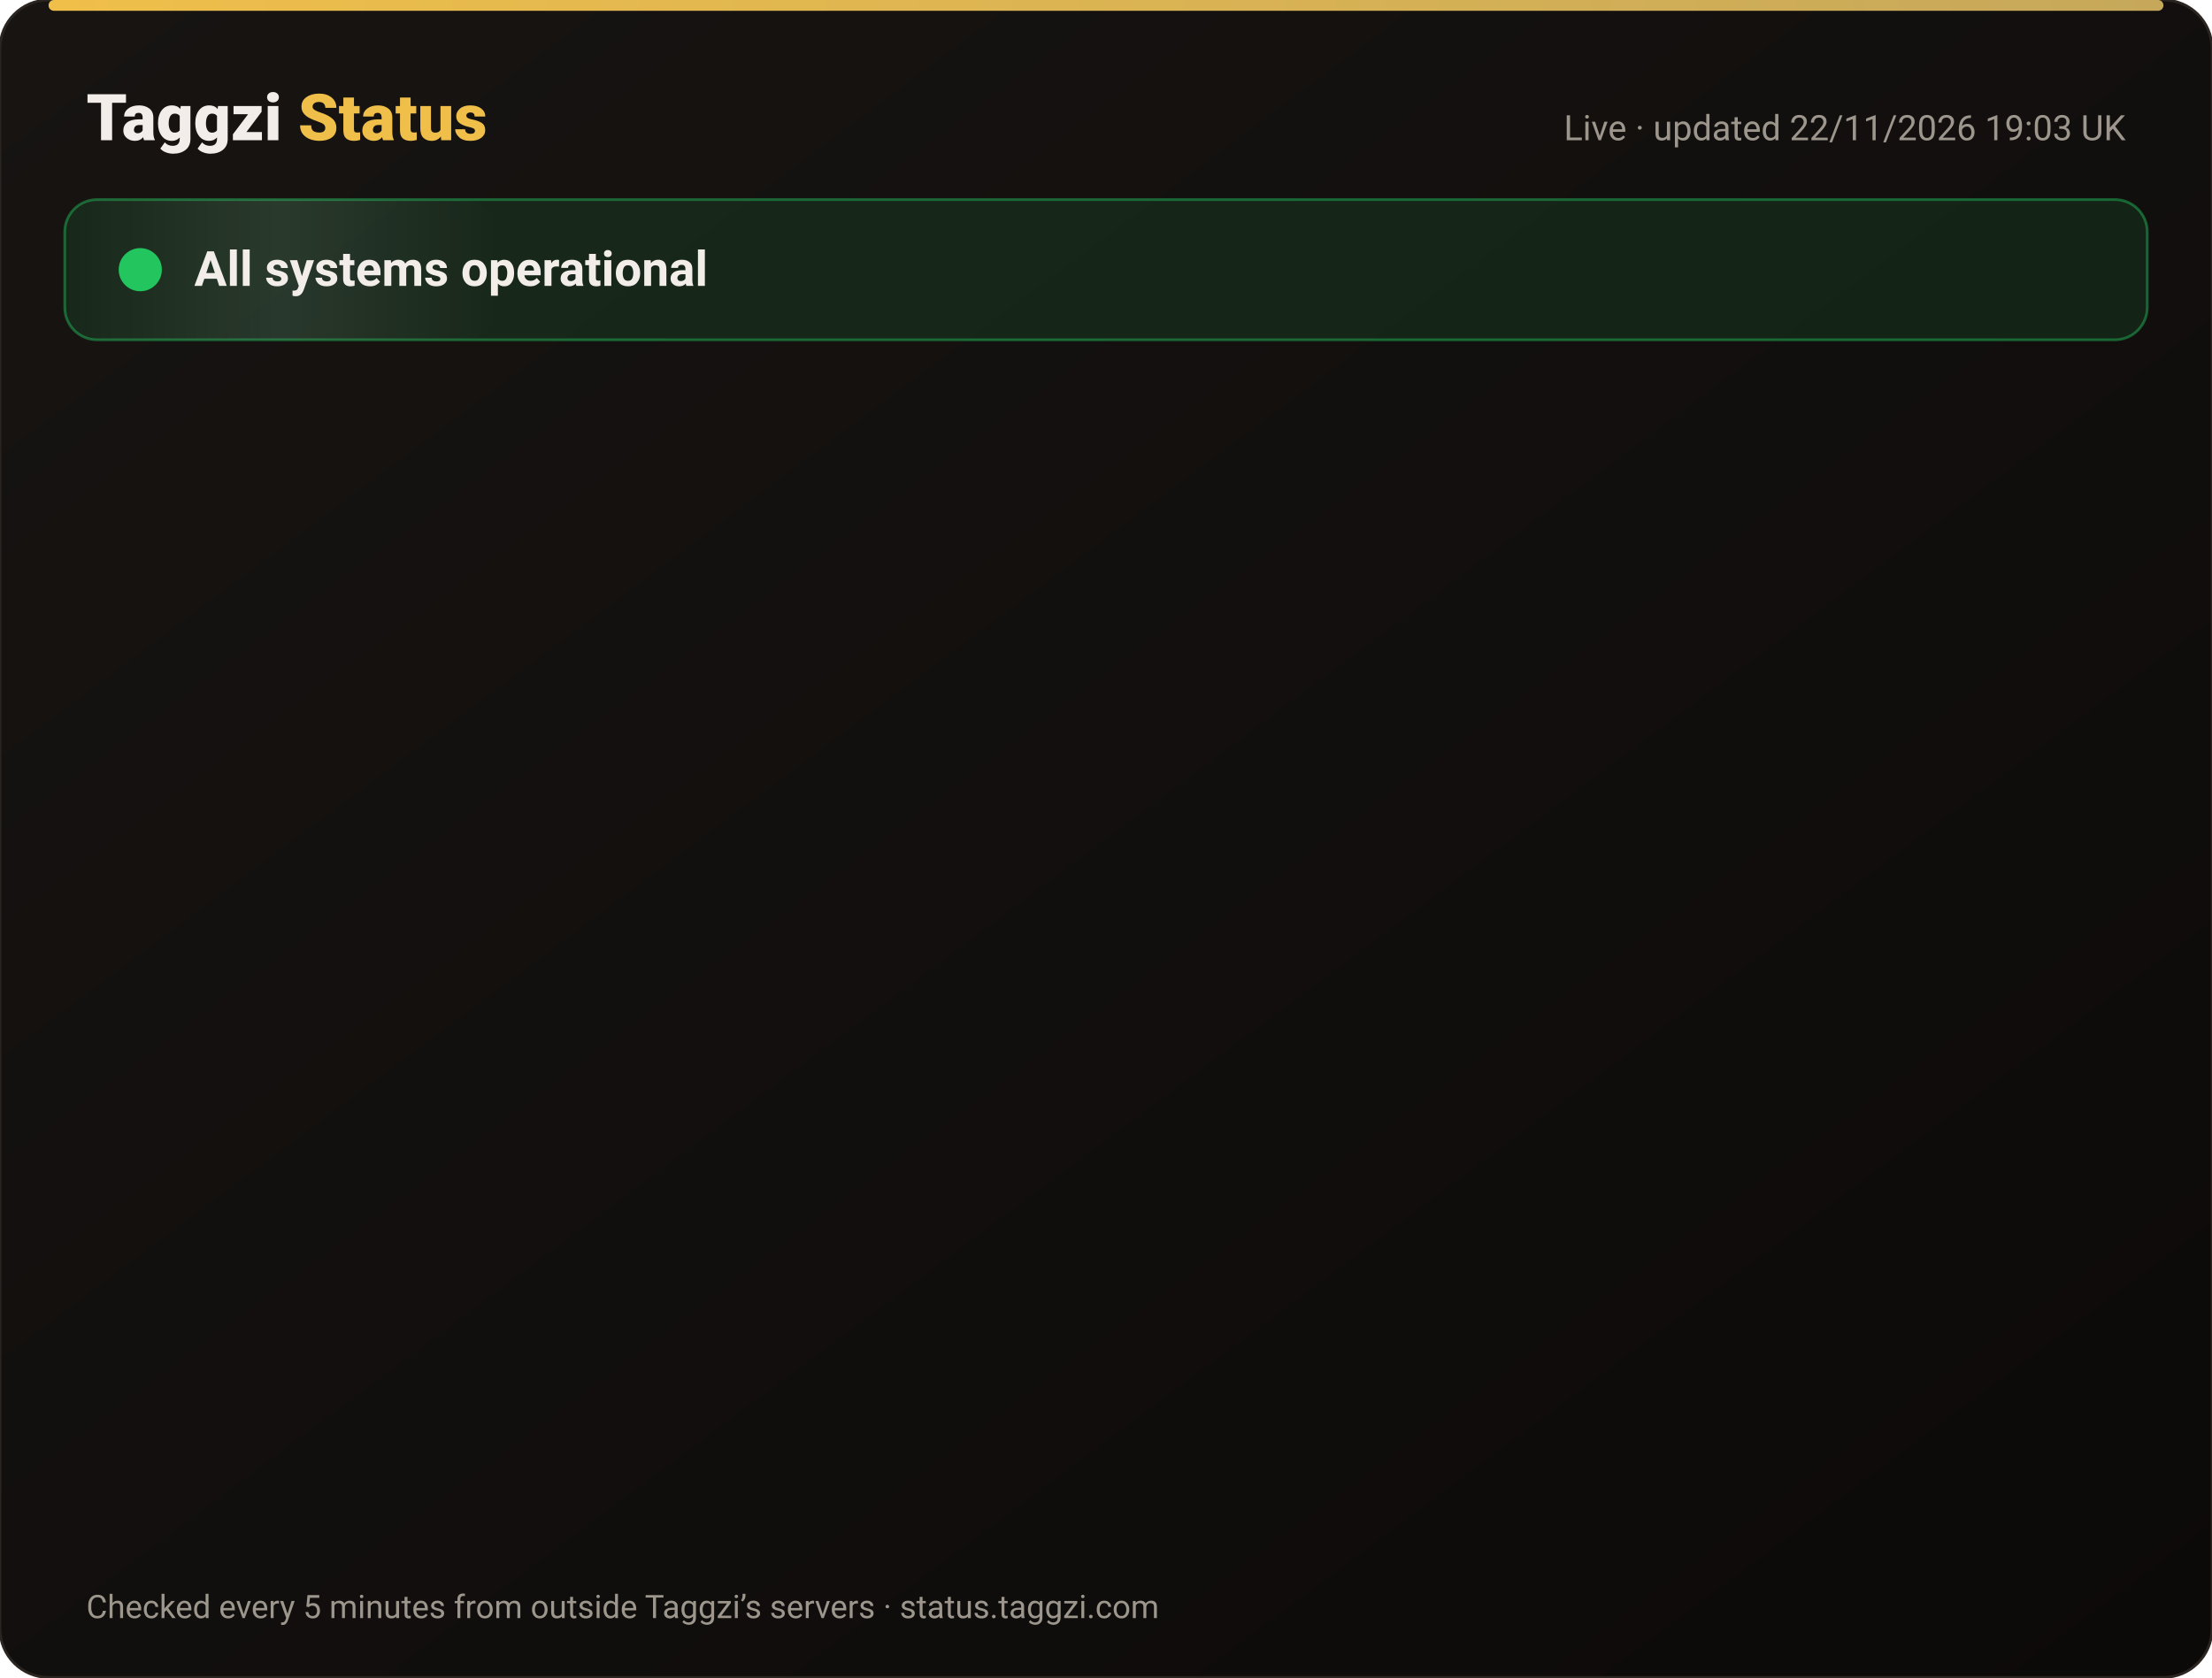
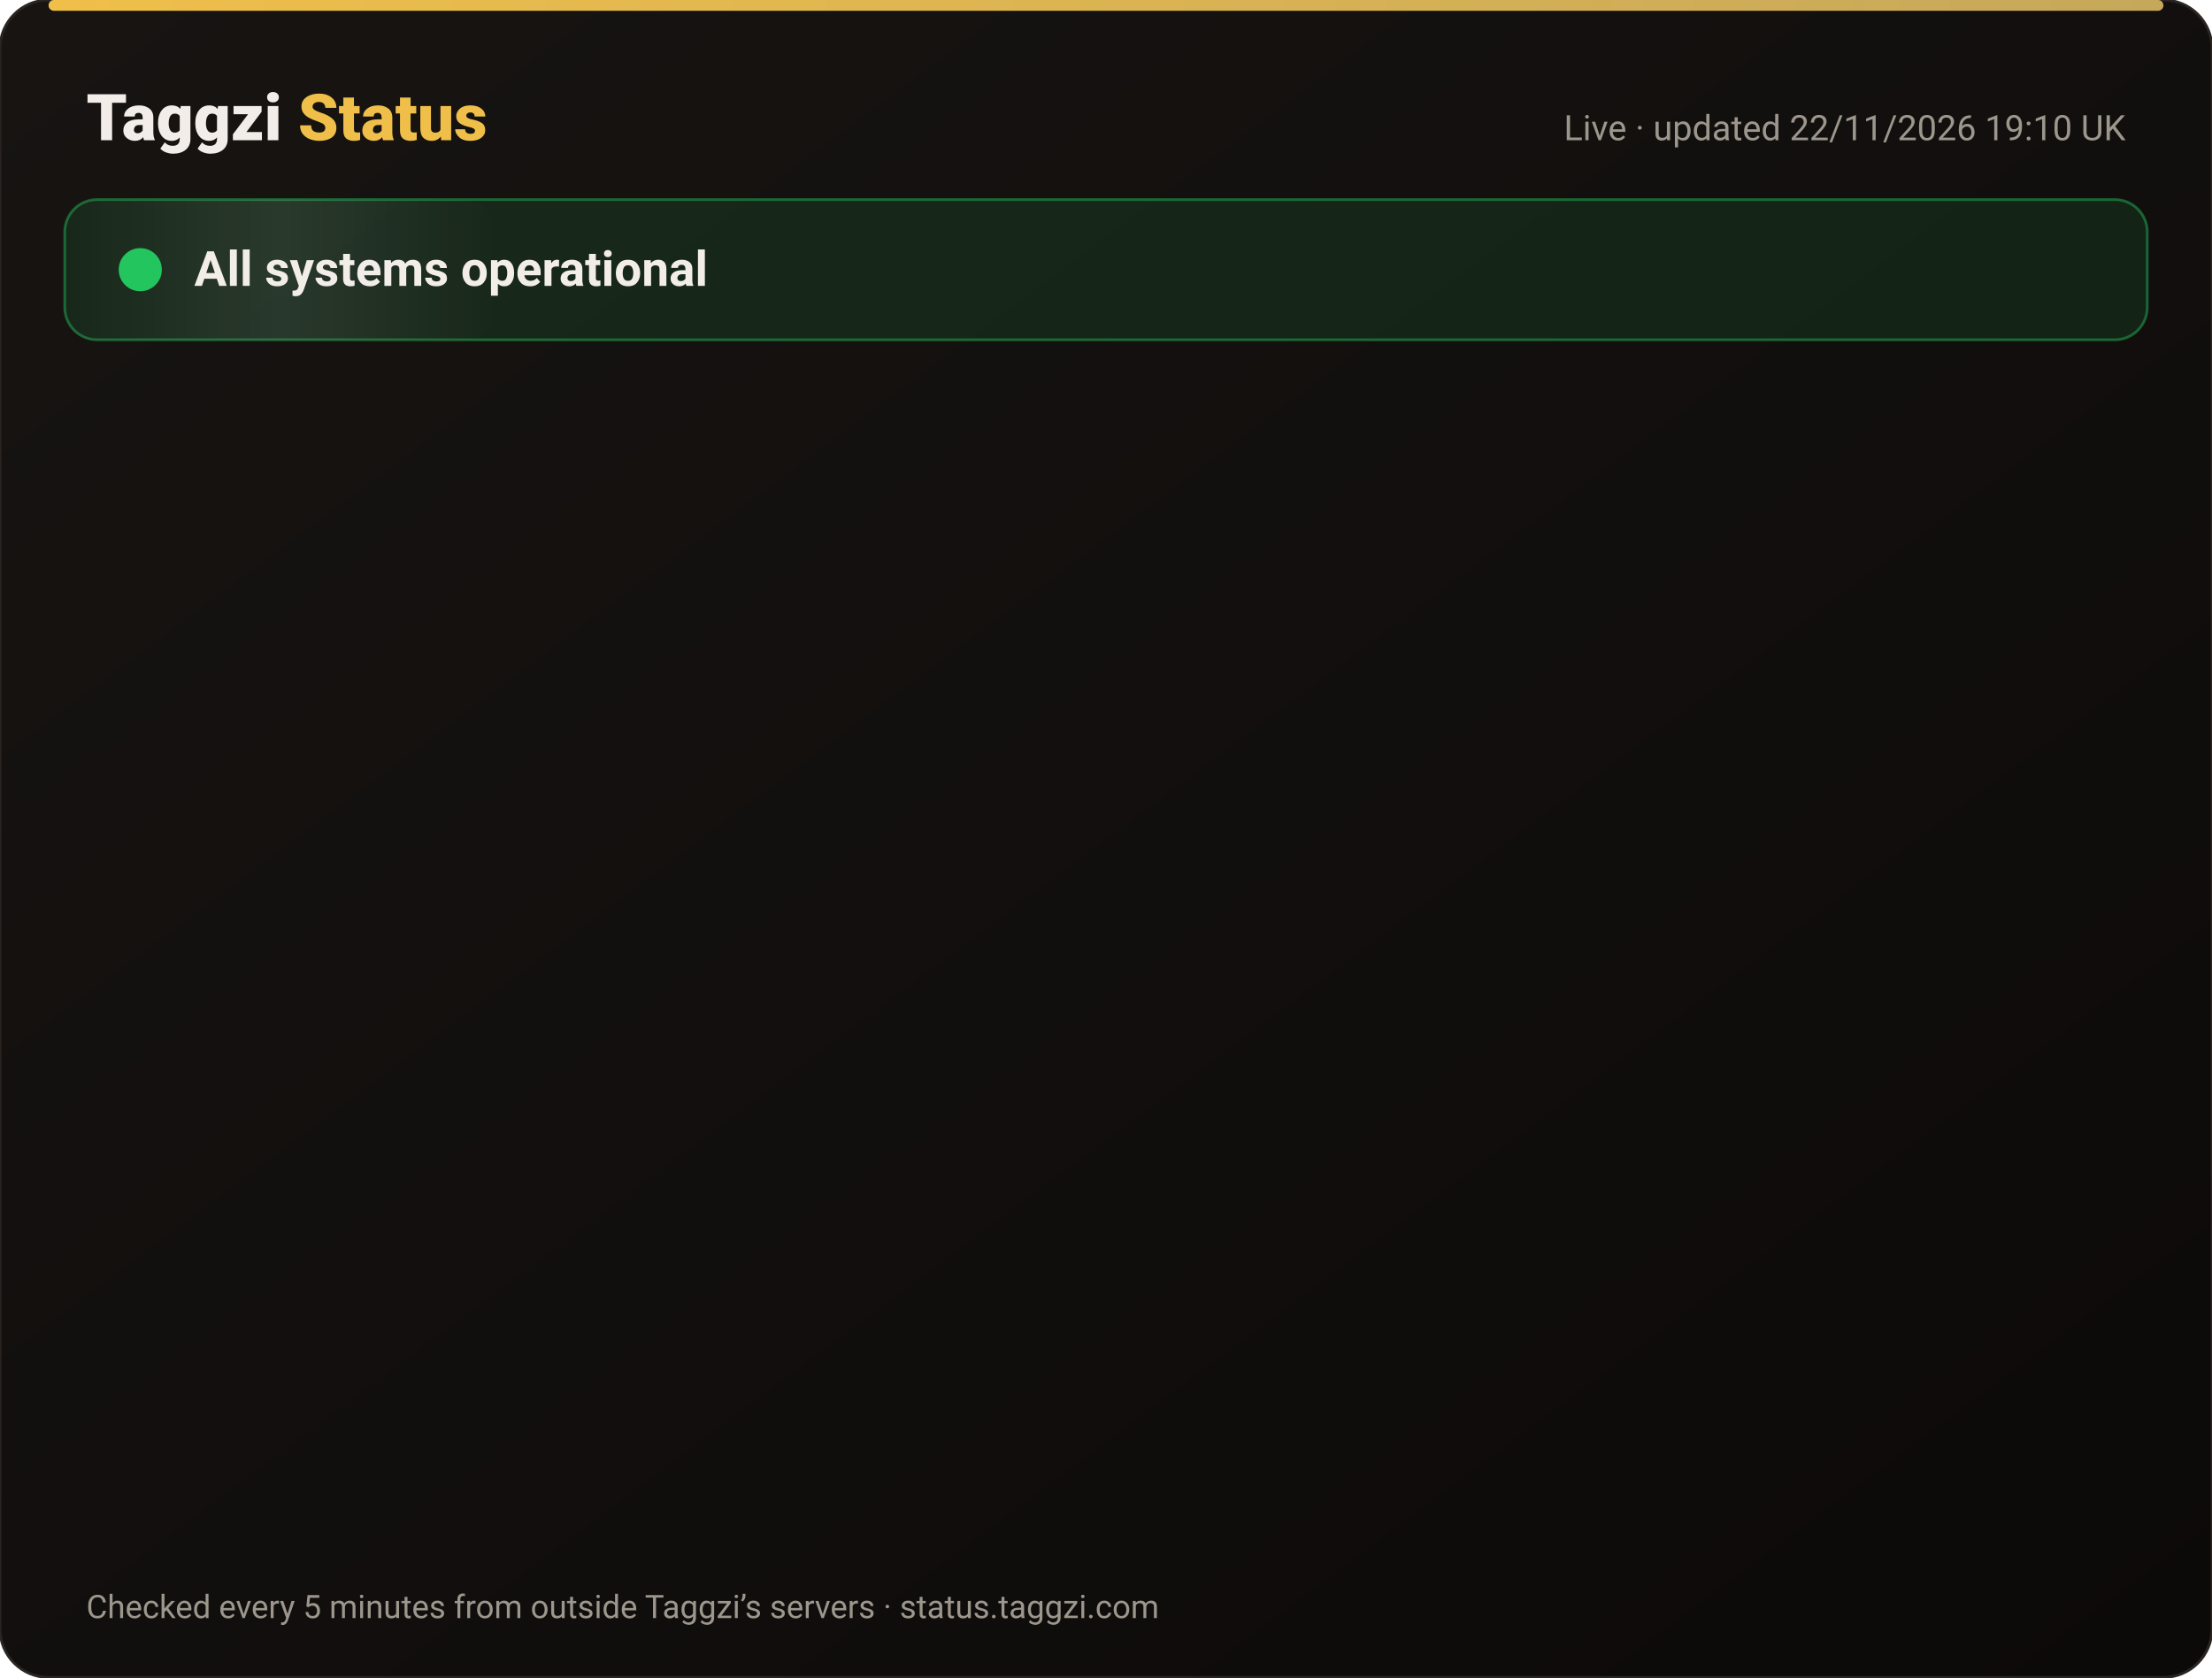
<svg xmlns="http://www.w3.org/2000/svg" width="820" height="622" viewBox="0 0 820 622" font-family="-apple-system,Segoe UI,Roboto,Helvetica,Arial,sans-serif">
  <defs>
    <linearGradient id="bg" x1="0" y1="0" x2="1" y2="1">
      <stop offset="0" stop-color="#171412" />
      <stop offset="1" stop-color="#0C0A09" />
    </linearGradient>
    <linearGradient id="gold" x1="0" x2="1">
      <stop offset="0" stop-color="#F0BF4A" />
      <stop offset="1" stop-color="#c6a85b" />
    </linearGradient>
    <linearGradient id="shine" x1="0" x2="1">
      <stop offset="0" stop-color="#fff" stop-opacity="0" />
      <stop offset=".5" stop-color="#fff" stop-opacity=".08" />
      <stop offset="1" stop-color="#fff" stop-opacity="0" />
    </linearGradient>
  </defs>
  <rect width="820" height="622" rx="18" fill="url(#bg)" stroke="#2a2521" />
  <rect x="18" y="0" width="784" height="4" rx="2" fill="url(#gold)" />
  <text x="32" y="52" font-size="24" font-weight="800" fill="#F2EDE8">Taggzi <tspan fill="#F0BF4A">Status</tspan>
  </text>
-   <text x="788" y="52" font-size="13" fill="#9C968C" text-anchor="end">Live · updated 22/11/2026 19:03 UK</text>
+   <text x="788" y="52" font-size="13" fill="#9C968C" text-anchor="end">Live · updated 22/11/2026 19:10 UK</text>
  <rect x="24" y="74" width="772" height="52" rx="12" fill="#22c55e" fill-opacity=".12" stroke="#22c55e" stroke-opacity=".45" />
  <rect x="24" y="74" width="160" height="52" rx="12" fill="url(#shine)">
    <animate attributeName="x" from="-160" to="820" dur="4s" repeatCount="indefinite" />
  </rect>
  <circle cx="52" cy="100" r="7" fill="#22c55e" />
  <circle cx="52" cy="100" r="7" fill="none" stroke="#22c55e" stroke-width="2">
    <animate attributeName="r" values="7;15;7" dur="2s" repeatCount="indefinite" />
    <animate attributeName="opacity" values=".9;0;.9" dur="2s" repeatCount="indefinite" />
  </circle>
  <text x="72" y="106" font-size="18" font-weight="700" fill="#F2EDE8">All systems operational</text>
  <g opacity="0">
    <animate attributeName="opacity" from="0" to="1" begin="0.00s" dur=".6s" fill="freeze" />
    <line x1="32" y1="188" x2="788" y2="188" stroke="#2a2521" />
    <circle cx="44" cy="166" r="6" fill="#22c55e">
      <animate attributeName="opacity" values="1;.45;1" dur="2.4s" begin="0.00s" repeatCount="indefinite" />
    </circle>
    <text x="62" y="171" font-size="15" font-weight="650" fill="#F2EDE8">Website</text>
    <text x="630" y="171" font-size="13" fill="#9C968C" text-anchor="end">99.98% uptime</text>
    <rect x="648" y="154" width="140" height="24" rx="12" fill="#22c55e" fill-opacity=".14" stroke="#22c55e" stroke-opacity=".5" />
    <text x="718" y="171" font-size="12" font-weight="700" fill="#22c55e" text-anchor="middle">Operational</text>
  </g>
  <g opacity="0">
    <animate attributeName="opacity" from="0" to="1" begin="0.15s" dur=".6s" fill="freeze" />
    <line x1="32" y1="234" x2="788" y2="234" stroke="#2a2521" />
    <circle cx="44" cy="212" r="6" fill="#22c55e">
      <animate attributeName="opacity" values="1;.45;1" dur="2.4s" begin="0.15s" repeatCount="indefinite" />
    </circle>
    <text x="62" y="217" font-size="15" font-weight="650" fill="#F2EDE8">Tag scans</text>
    <text x="630" y="217" font-size="13" fill="#9C968C" text-anchor="end">99.98% uptime</text>
    <rect x="648" y="200" width="140" height="24" rx="12" fill="#22c55e" fill-opacity=".14" stroke="#22c55e" stroke-opacity=".5" />
    <text x="718" y="217" font-size="12" font-weight="700" fill="#22c55e" text-anchor="middle">Operational</text>
  </g>
  <g opacity="0">
    <animate attributeName="opacity" from="0" to="1" begin="0.30s" dur=".6s" fill="freeze" />
    <line x1="32" y1="280" x2="788" y2="280" stroke="#2a2521" />
    <circle cx="44" cy="258" r="6" fill="#22c55e">
      <animate attributeName="opacity" values="1;.45;1" dur="2.4s" begin="0.30s" repeatCount="indefinite" />
    </circle>
    <text x="62" y="263" font-size="15" font-weight="650" fill="#F2EDE8">Manual tag lookup</text>
    <text x="630" y="263" font-size="13" fill="#9C968C" text-anchor="end">99.98% uptime</text>
    <rect x="648" y="246" width="140" height="24" rx="12" fill="#22c55e" fill-opacity=".14" stroke="#22c55e" stroke-opacity=".5" />
    <text x="718" y="263" font-size="12" font-weight="700" fill="#22c55e" text-anchor="middle">Operational</text>
  </g>
  <g opacity="0">
    <animate attributeName="opacity" from="0" to="1" begin="0.45s" dur=".6s" fill="freeze" />
    <line x1="32" y1="326" x2="788" y2="326" stroke="#2a2521" />
    <circle cx="44" cy="304" r="6" fill="#22c55e">
      <animate attributeName="opacity" values="1;.45;1" dur="2.4s" begin="0.45s" repeatCount="indefinite" />
    </circle>
    <text x="62" y="309" font-size="15" font-weight="650" fill="#F2EDE8">App &amp; login</text>
    <text x="630" y="309" font-size="13" fill="#9C968C" text-anchor="end">99.98% uptime</text>
    <rect x="648" y="292" width="140" height="24" rx="12" fill="#22c55e" fill-opacity=".14" stroke="#22c55e" stroke-opacity=".5" />
    <text x="718" y="309" font-size="12" font-weight="700" fill="#22c55e" text-anchor="middle">Operational</text>
  </g>
  <g opacity="0">
    <animate attributeName="opacity" from="0" to="1" begin="0.60s" dur=".6s" fill="freeze" />
    <line x1="32" y1="372" x2="788" y2="372" stroke="#2a2521" />
    <circle cx="44" cy="350" r="6" fill="#22c55e">
      <animate attributeName="opacity" values="1;.45;1" dur="2.4s" begin="0.60s" repeatCount="indefinite" />
    </circle>
    <text x="62" y="355" font-size="15" font-weight="650" fill="#F2EDE8">Community alerts</text>
    <text x="630" y="355" font-size="13" fill="#9C968C" text-anchor="end">99.98% uptime</text>
    <rect x="648" y="338" width="140" height="24" rx="12" fill="#22c55e" fill-opacity=".14" stroke="#22c55e" stroke-opacity=".5" />
    <text x="718" y="355" font-size="12" font-weight="700" fill="#22c55e" text-anchor="middle">Operational</text>
  </g>
  <g opacity="0">
    <animate attributeName="opacity" from="0" to="1" begin="0.75s" dur=".6s" fill="freeze" />
    <line x1="32" y1="418" x2="788" y2="418" stroke="#2a2521" />
    <circle cx="44" cy="396" r="6" fill="#22c55e">
      <animate attributeName="opacity" values="1;.45;1" dur="2.4s" begin="0.75s" repeatCount="indefinite" />
    </circle>
    <text x="62" y="401" font-size="15" font-weight="650" fill="#F2EDE8">Private calling</text>
    <text x="630" y="401" font-size="13" fill="#9C968C" text-anchor="end">99.98% uptime</text>
    <rect x="648" y="384" width="140" height="24" rx="12" fill="#22c55e" fill-opacity=".14" stroke="#22c55e" stroke-opacity=".5" />
    <text x="718" y="401" font-size="12" font-weight="700" fill="#22c55e" text-anchor="middle">Operational</text>
  </g>
  <g opacity="0">
    <animate attributeName="opacity" from="0" to="1" begin="0.90s" dur=".6s" fill="freeze" />
    <line x1="32" y1="464" x2="788" y2="464" stroke="#2a2521" />
    <circle cx="44" cy="442" r="6" fill="#22c55e">
      <animate attributeName="opacity" values="1;.45;1" dur="2.4s" begin="0.90s" repeatCount="indefinite" />
    </circle>
    <text x="62" y="447" font-size="15" font-weight="650" fill="#F2EDE8">Payments</text>
    <text x="630" y="447" font-size="13" fill="#9C968C" text-anchor="end">99.97% uptime</text>
    <rect x="648" y="430" width="140" height="24" rx="12" fill="#22c55e" fill-opacity=".14" stroke="#22c55e" stroke-opacity=".5" />
    <text x="718" y="447" font-size="12" font-weight="700" fill="#22c55e" text-anchor="middle">Operational</text>
  </g>
  <g opacity="0">
    <animate attributeName="opacity" from="0" to="1" begin="1.05s" dur=".6s" fill="freeze" />
    <line x1="32" y1="510" x2="788" y2="510" stroke="#2a2521" />
    <circle cx="44" cy="488" r="6" fill="#22c55e">
      <animate attributeName="opacity" values="1;.45;1" dur="2.4s" begin="1.05s" repeatCount="indefinite" />
    </circle>
    <text x="62" y="493" font-size="15" font-weight="650" fill="#F2EDE8">Email &amp; support</text>
    <text x="630" y="493" font-size="13" fill="#9C968C" text-anchor="end">99.98% uptime</text>
    <rect x="648" y="476" width="140" height="24" rx="12" fill="#22c55e" fill-opacity=".14" stroke="#22c55e" stroke-opacity=".5" />
    <text x="718" y="493" font-size="12" font-weight="700" fill="#22c55e" text-anchor="middle">Operational</text>
  </g>
  <g opacity="0">
    <animate attributeName="opacity" from="0" to="1" begin="1.20s" dur=".6s" fill="freeze" />
    <line x1="32" y1="556" x2="788" y2="556" stroke="#2a2521" />
    <circle cx="44" cy="534" r="6" fill="#22c55e">
      <animate attributeName="opacity" values="1;.45;1" dur="2.4s" begin="1.20s" repeatCount="indefinite" />
    </circle>
    <text x="62" y="539" font-size="15" font-weight="650" fill="#F2EDE8">Secure connection (SSL)</text>
    <text x="630" y="539" font-size="13" fill="#9C968C" text-anchor="end">100.00% uptime</text>
    <rect x="648" y="522" width="140" height="24" rx="12" fill="#22c55e" fill-opacity=".14" stroke="#22c55e" stroke-opacity=".5" />
    <text x="718" y="539" font-size="12" font-weight="700" fill="#22c55e" text-anchor="middle">Operational</text>
  </g>
  <text x="32" y="600" font-size="12" fill="#9C968C">Checked every 5 minutes from outside Taggzi’s servers · status.taggzi.com</text>
</svg>
